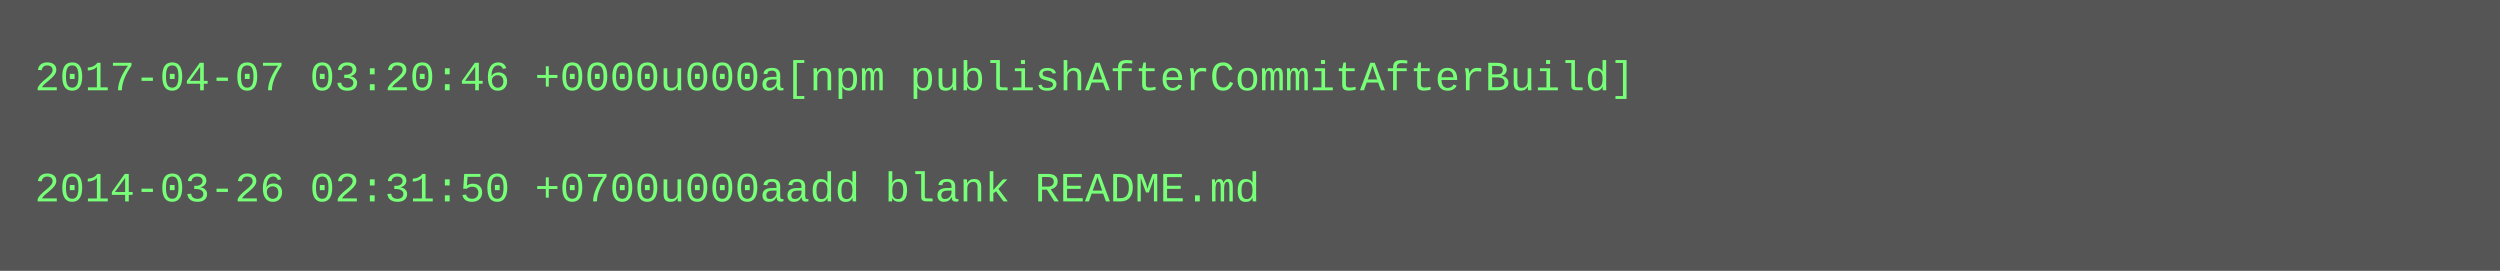
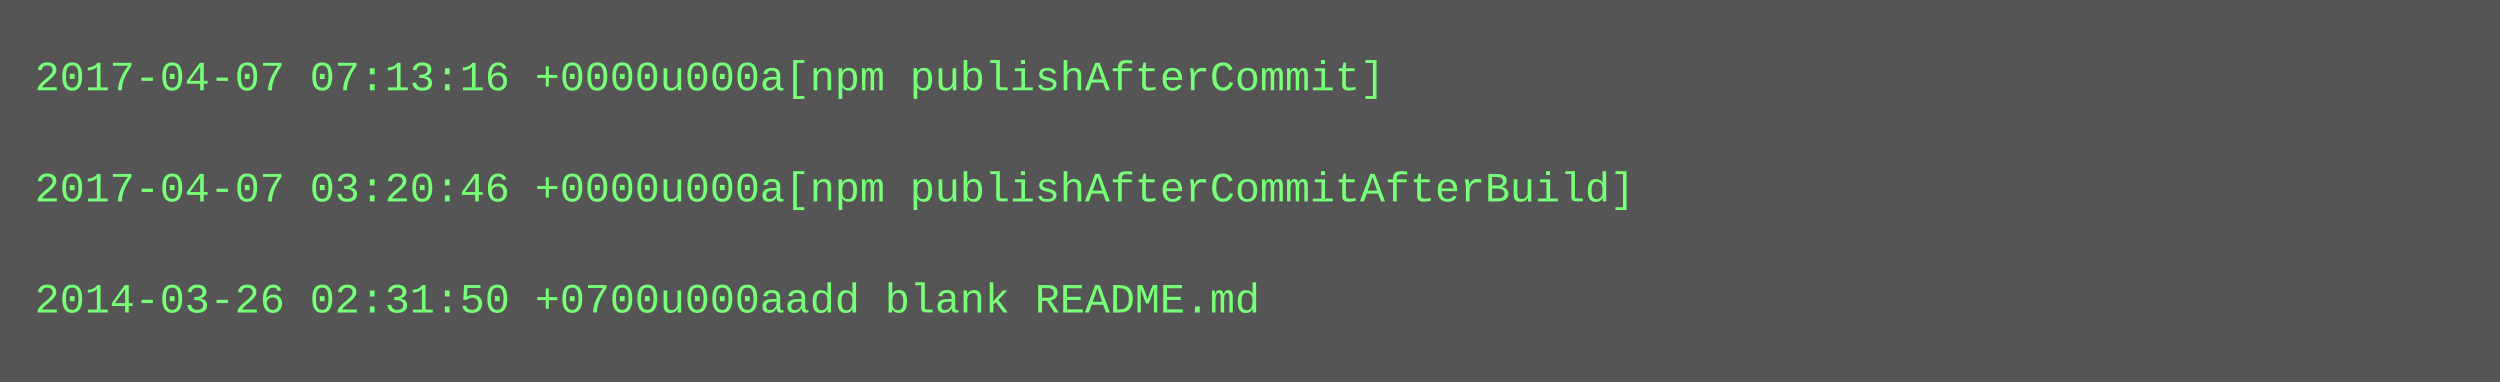
- <svg xmlns="http://www.w3.org/2000/svg" height="78" width="720">
-   <rect height="78" fill="#555" width="720" />
+ <svg xmlns="http://www.w3.org/2000/svg" height="110" width="720">
+   <rect height="110" fill="#555" width="720" />
  <text fill="#7f7" font-family="Courier New" font-size="12" xml:space="preserve">
-     <tspan x="10" y="26">2017-04-07 03:20:46 +0000u000a[npm publishAfterCommitAfterBuild]</tspan>
+     <tspan x="10" y="26">2017-04-07 07:13:16 +0000u000a[npm publishAfterCommit]</tspan>
    <tspan x="10" y="42" />
-     <tspan x="10" y="58">2014-03-26 02:31:50 +0700u000aadd blank README.md</tspan>
+     <tspan x="10" y="58">2017-04-07 03:20:46 +0000u000a[npm publishAfterCommitAfterBuild]</tspan>
+     <tspan x="10" y="74" />
+     <tspan x="10" y="90">2014-03-26 02:31:50 +0700u000aadd blank README.md</tspan>
  </text>
</svg>
